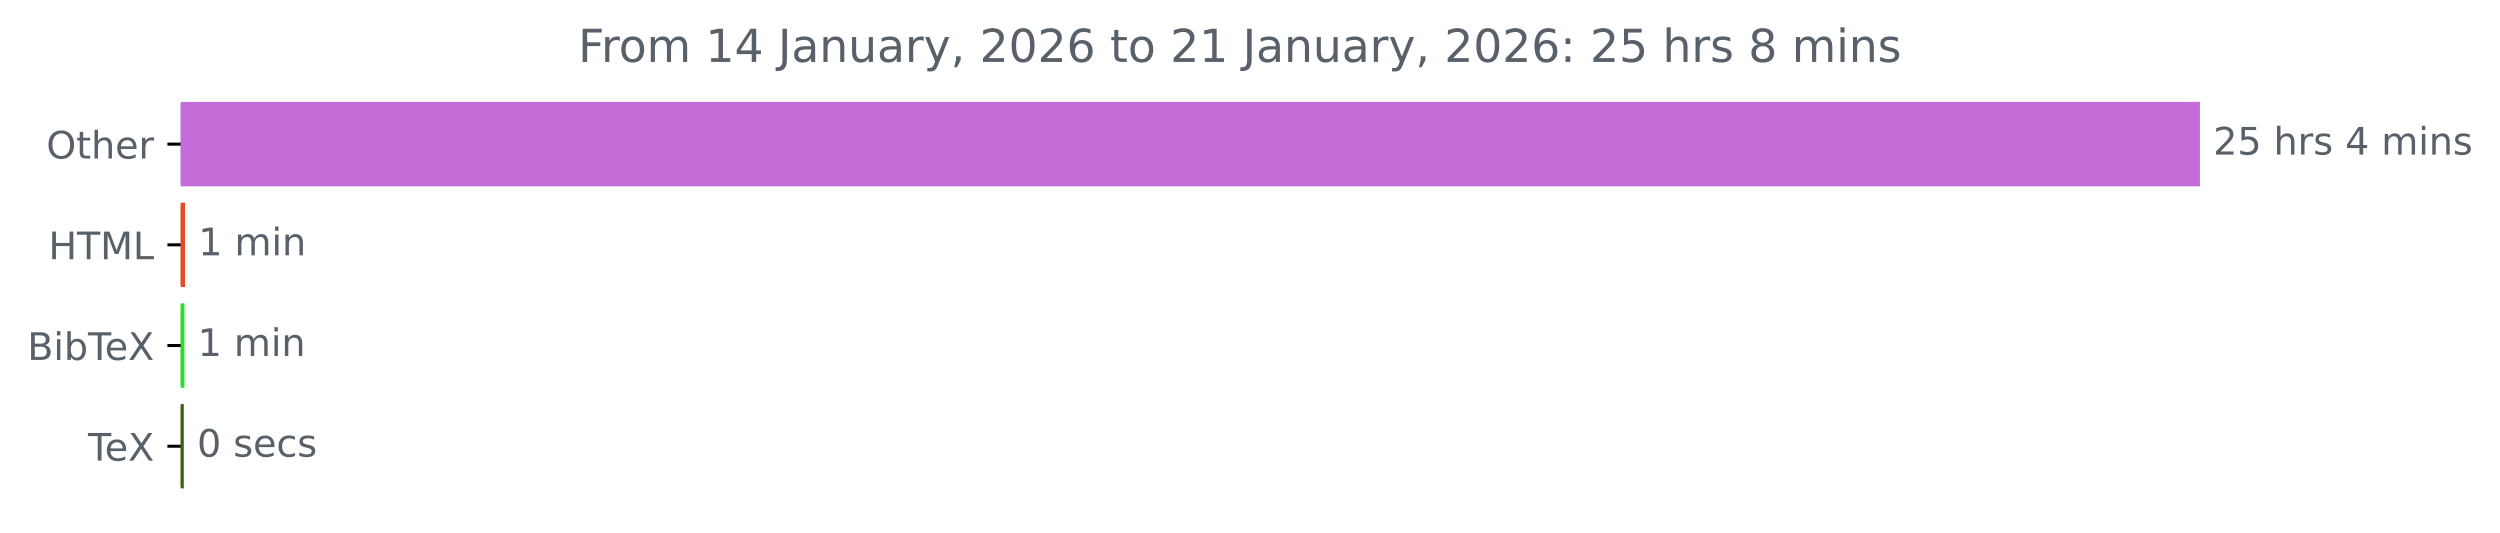
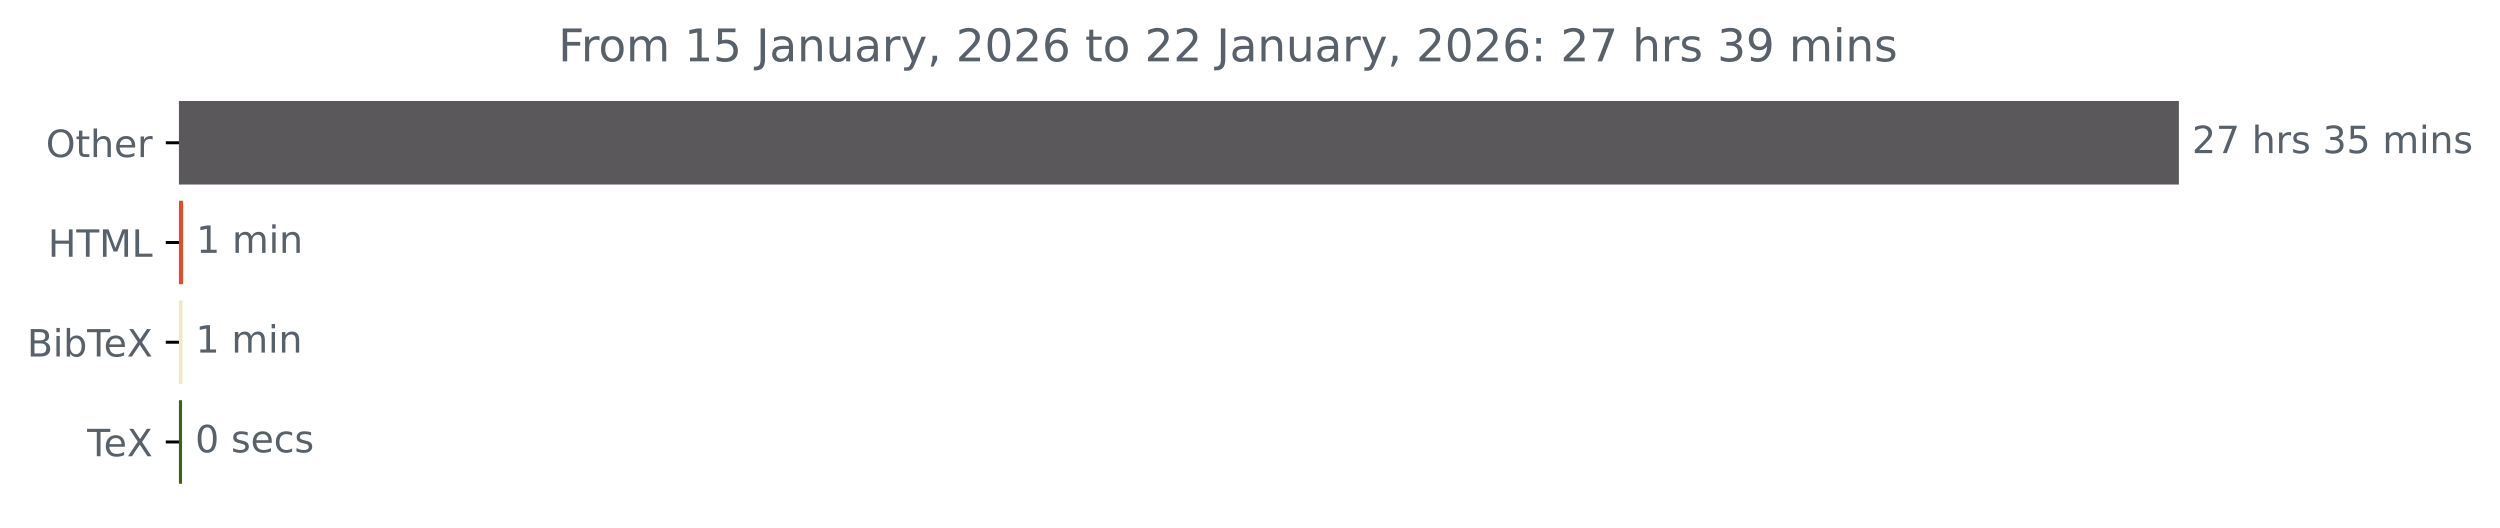
- <svg xmlns="http://www.w3.org/2000/svg" xmlns:xlink="http://www.w3.org/1999/xlink" width="658.572pt" height="140.398pt" viewBox="0 0 658.572 140.398" version="1.1">
+ <svg xmlns="http://www.w3.org/2000/svg" xmlns:xlink="http://www.w3.org/1999/xlink" width="664.935pt" height="140.398pt" viewBox="0 0 664.935 140.398" version="1.1">
  <defs>
    <style type="text/css">*{stroke-linejoin: round; stroke-linecap: butt}</style>
  </defs>
  <g id="figure_1">
    <g id="patch_1">
-       <path d="M 0 140.398  L 658.572 140.398  L 658.572 0  L 0 0  L 0 140.398  z " style="fill: none" />
+       <path d="M 0 140.398  L 664.935 140.398  L 664.935 0  L 0 0  L 0 140.398  z " style="fill: none" />
    </g>
    <g id="axes_1">
      <g id="patch_2">
-         <path d="M 47.598 27.358  L 579.027 27.358  L 579.027 48.579  L 47.598 48.579  z " clip-path="url(#p84a50c9cbe)" style="fill: #c46cd8; stroke: #c46cd8; stroke-linejoin: miter" />
+         <path d="M 47.598 27.358  L 579.027 27.358  L 579.027 48.579  L 47.598 48.579  z " clip-path="url(#p30332a8808)" style="fill: #5a585b; stroke: #5a585b; stroke-linejoin: miter" />
      </g>
      <g id="patch_3">
-         <path d="M 47.598 53.884  L 48.238 53.884  L 48.238 75.105  L 47.598 75.105  z " clip-path="url(#p84a50c9cbe)" style="fill: #e34c26; stroke: #e34c26; stroke-linejoin: miter" />
+         <path d="M 47.598 53.884  L 48.184 53.884  L 48.184 75.105  L 47.598 75.105  z " clip-path="url(#p30332a8808)" style="fill: #e34c26; stroke: #e34c26; stroke-linejoin: miter" />
      </g>
      <g id="patch_4">
-         <path d="M 47.598 80.411  L 48.078 80.411  L 48.078 101.632  L 47.598 101.632  z " clip-path="url(#p84a50c9cbe)" style="fill: #28de2f; stroke: #28de2f; stroke-linejoin: miter" />
+         <path d="M 47.598 80.411  L 48.025 80.411  L 48.025 101.632  L 47.598 101.632  z " clip-path="url(#p30332a8808)" style="fill: #efeabd; stroke: #efeabd; stroke-linejoin: miter" />
      </g>
      <g id="patch_5">
-         <path d="M 47.598 106.937  L 47.918 106.937  L 47.918 128.158  L 47.598 128.158  z " clip-path="url(#p84a50c9cbe)" style="fill: #3d6117; stroke: #3d6117; stroke-linejoin: miter" />
+         <path d="M 47.598 106.937  L 47.918 106.937  L 47.918 128.158  L 47.598 128.158  z " clip-path="url(#p30332a8808)" style="fill: #3d6117; stroke: #3d6117; stroke-linejoin: miter" />
      </g>
      <g id="matplotlib.axis_1" />
      <g id="matplotlib.axis_2">
        <g id="ytick_1">
          <g id="line2d_1">
            <defs>
-               <path id="m0db3d4b1f9" d="M 0 0  L -3.5 0  " style="stroke: #000000; stroke-width: 0.8" />
+               <path id="m0e96376e07" d="M 0 0  L -3.5 0  " style="stroke: #000000; stroke-width: 0.8" />
            </defs>
            <g>
-               <use xlink:href="#m0db3d4b1f9" x="47.598" y="37.969" style="stroke: #000000; stroke-width: 0.8" />
+               <use xlink:href="#m0e96376e07" x="47.598" y="37.969" style="stroke: #000000; stroke-width: 0.8" />
            </g>
          </g>
          <g id="text_1">
            <g style="fill: #586069" transform="translate(12.20469 41.76787) scale(0.1 -0.1)">
              <defs>
                <path id="DejaVuSans-4f" d="M 2522 4238  Q 1834 4238 1429 3725  Q 1025 3213 1025 2328  Q 1025 1447 1429 934  Q 1834 422 2522 422  Q 3209 422 3611 934  Q 4013 1447 4013 2328  Q 4013 3213 3611 3725  Q 3209 4238 2522 4238  z M 2522 4750  Q 3503 4750 4090 4092  Q 4678 3434 4678 2328  Q 4678 1225 4090 567  Q 3503 -91 2522 -91  Q 1538 -91 948 565  Q 359 1222 359 2328  Q 359 3434 948 4092  Q 1538 4750 2522 4750  z " transform="scale(0.015625)" />
                <path id="DejaVuSans-74" d="M 1172 4494  L 1172 3500  L 2356 3500  L 2356 3053  L 1172 3053  L 1172 1153  Q 1172 725 1289 603  Q 1406 481 1766 481  L 2356 481  L 2356 0  L 1766 0  Q 1100 0 847 248  Q 594 497 594 1153  L 594 3053  L 172 3053  L 172 3500  L 594 3500  L 594 4494  L 1172 4494  z " transform="scale(0.015625)" />
                <path id="DejaVuSans-68" d="M 3513 2113  L 3513 0  L 2938 0  L 2938 2094  Q 2938 2591 2744 2837  Q 2550 3084 2163 3084  Q 1697 3084 1428 2787  Q 1159 2491 1159 1978  L 1159 0  L 581 0  L 581 4863  L 1159 4863  L 1159 2956  Q 1366 3272 1645 3428  Q 1925 3584 2291 3584  Q 2894 3584 3203 3211  Q 3513 2838 3513 2113  z " transform="scale(0.015625)" />
                <path id="DejaVuSans-65" d="M 3597 1894  L 3597 1613  L 953 1613  Q 991 1019 1311 708  Q 1631 397 2203 397  Q 2534 397 2845 478  Q 3156 559 3463 722  L 3463 178  Q 3153 47 2828 -22  Q 2503 -91 2169 -91  Q 1331 -91 842 396  Q 353 884 353 1716  Q 353 2575 817 3079  Q 1281 3584 2069 3584  Q 2775 3584 3186 3129  Q 3597 2675 3597 1894  z M 3022 2063  Q 3016 2534 2758 2815  Q 2500 3097 2075 3097  Q 1594 3097 1305 2825  Q 1016 2553 972 2059  L 3022 2063  z " transform="scale(0.015625)" />
                <path id="DejaVuSans-72" d="M 2631 2963  Q 2534 3019 2420 3045  Q 2306 3072 2169 3072  Q 1681 3072 1420 2755  Q 1159 2438 1159 1844  L 1159 0  L 581 0  L 581 3500  L 1159 3500  L 1159 2956  Q 1341 3275 1631 3429  Q 1922 3584 2338 3584  Q 2397 3584 2469 3576  Q 2541 3569 2628 3553  L 2631 2963  z " transform="scale(0.015625)" />
              </defs>
              <use xlink:href="#DejaVuSans-4f" />
              <use xlink:href="#DejaVuSans-74" x="78.711" />
              <use xlink:href="#DejaVuSans-68" x="117.92" />
              <use xlink:href="#DejaVuSans-65" x="181.299" />
              <use xlink:href="#DejaVuSans-72" x="242.822" />
            </g>
          </g>
        </g>
        <g id="ytick_2">
          <g id="line2d_2">
            <g>
-               <use xlink:href="#m0db3d4b1f9" x="47.598" y="64.495" style="stroke: #000000; stroke-width: 0.8" />
+               <use xlink:href="#m0e96376e07" x="47.598" y="64.495" style="stroke: #000000; stroke-width: 0.8" />
            </g>
          </g>
          <g id="text_2">
            <g style="fill: #586069" transform="translate(12.77031 68.29419) scale(0.1 -0.1)">
              <defs>
                <path id="DejaVuSans-48" d="M 628 4666  L 1259 4666  L 1259 2753  L 3553 2753  L 3553 4666  L 4184 4666  L 4184 0  L 3553 0  L 3553 2222  L 1259 2222  L 1259 0  L 628 0  L 628 4666  z " transform="scale(0.015625)" />
                <path id="DejaVuSans-54" d="M -19 4666  L 3928 4666  L 3928 4134  L 2272 4134  L 2272 0  L 1638 0  L 1638 4134  L -19 4134  L -19 4666  z " transform="scale(0.015625)" />
                <path id="DejaVuSans-4d" d="M 628 4666  L 1569 4666  L 2759 1491  L 3956 4666  L 4897 4666  L 4897 0  L 4281 0  L 4281 4097  L 3078 897  L 2444 897  L 1241 4097  L 1241 0  L 628 0  L 628 4666  z " transform="scale(0.015625)" />
                <path id="DejaVuSans-4c" d="M 628 4666  L 1259 4666  L 1259 531  L 3531 531  L 3531 0  L 628 0  L 628 4666  z " transform="scale(0.015625)" />
              </defs>
              <use xlink:href="#DejaVuSans-48" />
              <use xlink:href="#DejaVuSans-54" x="75.195" />
              <use xlink:href="#DejaVuSans-4d" x="136.279" />
              <use xlink:href="#DejaVuSans-4c" x="222.559" />
            </g>
          </g>
        </g>
        <g id="ytick_3">
          <g id="line2d_3">
            <g>
-               <use xlink:href="#m0db3d4b1f9" x="47.598" y="91.021" style="stroke: #000000; stroke-width: 0.8" />
+               <use xlink:href="#m0e96376e07" x="47.598" y="91.021" style="stroke: #000000; stroke-width: 0.8" />
            </g>
          </g>
          <g id="text_3">
            <g style="fill: #586069" transform="translate(7.2 94.8205) scale(0.1 -0.1)">
              <defs>
                <path id="DejaVuSans-42" d="M 1259 2228  L 1259 519  L 2272 519  Q 2781 519 3026 730  Q 3272 941 3272 1375  Q 3272 1813 3026 2020  Q 2781 2228 2272 2228  L 1259 2228  z M 1259 4147  L 1259 2741  L 2194 2741  Q 2656 2741 2882 2914  Q 3109 3088 3109 3444  Q 3109 3797 2882 3972  Q 2656 4147 2194 4147  L 1259 4147  z M 628 4666  L 2241 4666  Q 2963 4666 3353 4366  Q 3744 4066 3744 3513  Q 3744 3084 3544 2831  Q 3344 2578 2956 2516  Q 3422 2416 3680 2098  Q 3938 1781 3938 1306  Q 3938 681 3513 340  Q 3088 0 2303 0  L 628 0  L 628 4666  z " transform="scale(0.015625)" />
                <path id="DejaVuSans-69" d="M 603 3500  L 1178 3500  L 1178 0  L 603 0  L 603 3500  z M 603 4863  L 1178 4863  L 1178 4134  L 603 4134  L 603 4863  z " transform="scale(0.015625)" />
                <path id="DejaVuSans-62" d="M 3116 1747  Q 3116 2381 2855 2742  Q 2594 3103 2138 3103  Q 1681 3103 1420 2742  Q 1159 2381 1159 1747  Q 1159 1113 1420 752  Q 1681 391 2138 391  Q 2594 391 2855 752  Q 3116 1113 3116 1747  z M 1159 2969  Q 1341 3281 1617 3432  Q 1894 3584 2278 3584  Q 2916 3584 3314 3078  Q 3713 2572 3713 1747  Q 3713 922 3314 415  Q 2916 -91 2278 -91  Q 1894 -91 1617 61  Q 1341 213 1159 525  L 1159 0  L 581 0  L 581 4863  L 1159 4863  L 1159 2969  z " transform="scale(0.015625)" />
                <path id="DejaVuSans-58" d="M 403 4666  L 1081 4666  L 2241 2931  L 3406 4666  L 4084 4666  L 2584 2425  L 4184 0  L 3506 0  L 2194 1984  L 872 0  L 191 0  L 1856 2491  L 403 4666  z " transform="scale(0.015625)" />
              </defs>
              <use xlink:href="#DejaVuSans-42" />
              <use xlink:href="#DejaVuSans-69" x="68.604" />
              <use xlink:href="#DejaVuSans-62" x="96.387" />
              <use xlink:href="#DejaVuSans-54" x="159.863" />
              <use xlink:href="#DejaVuSans-65" x="203.947" />
              <use xlink:href="#DejaVuSans-58" x="265.471" />
            </g>
          </g>
        </g>
        <g id="ytick_4">
          <g id="line2d_4">
            <g>
-               <use xlink:href="#m0db3d4b1f9" x="47.598" y="117.548" style="stroke: #000000; stroke-width: 0.8" />
+               <use xlink:href="#m0e96376e07" x="47.598" y="117.548" style="stroke: #000000; stroke-width: 0.8" />
            </g>
          </g>
          <g id="text_4">
            <g style="fill: #586069" transform="translate(23.1875 121.3468) scale(0.1 -0.1)">
              <use xlink:href="#DejaVuSans-54" />
              <use xlink:href="#DejaVuSans-65" x="44.084" />
              <use xlink:href="#DejaVuSans-58" x="105.607" />
            </g>
          </g>
        </g>
      </g>
      <g id="text_5">
        <g style="fill: #586069" transform="translate(583.027 40.72803) scale(0.1 -0.1)">
          <defs>
            <path id="DejaVuSans-32" d="M 1228 531  L 3431 531  L 3431 0  L 469 0  L 469 531  Q 828 903 1448 1529  Q 2069 2156 2228 2338  Q 2531 2678 2651 2914  Q 2772 3150 2772 3378  Q 2772 3750 2511 3984  Q 2250 4219 1831 4219  Q 1534 4219 1204 4116  Q 875 4013 500 3803  L 500 4441  Q 881 4594 1212 4672  Q 1544 4750 1819 4750  Q 2544 4750 2975 4387  Q 3406 4025 3406 3419  Q 3406 3131 3298 2873  Q 3191 2616 2906 2266  Q 2828 2175 2409 1742  Q 1991 1309 1228 531  z " transform="scale(0.015625)" />
-             <path id="DejaVuSans-35" d="M 691 4666  L 3169 4666  L 3169 4134  L 1269 4134  L 1269 2991  Q 1406 3038 1543 3061  Q 1681 3084 1819 3084  Q 2600 3084 3056 2656  Q 3513 2228 3513 1497  Q 3513 744 3044 326  Q 2575 -91 1722 -91  Q 1428 -91 1123 -41  Q 819 9 494 109  L 494 744  Q 775 591 1075 516  Q 1375 441 1709 441  Q 2250 441 2565 725  Q 2881 1009 2881 1497  Q 2881 1984 2565 2268  Q 2250 2553 1709 2553  Q 1456 2553 1204 2497  Q 953 2441 691 2322  L 691 4666  z " transform="scale(0.015625)" />
+             <path id="DejaVuSans-37" d="M 525 4666  L 3525 4666  L 3525 4397  L 1831 0  L 1172 0  L 2766 4134  L 525 4134  L 525 4666  z " transform="scale(0.015625)" />
            <path id="DejaVuSans-20" transform="scale(0.015625)" />
            <path id="DejaVuSans-73" d="M 2834 3397  L 2834 2853  Q 2591 2978 2328 3040  Q 2066 3103 1784 3103  Q 1356 3103 1142 2972  Q 928 2841 928 2578  Q 928 2378 1081 2264  Q 1234 2150 1697 2047  L 1894 2003  Q 2506 1872 2764 1633  Q 3022 1394 3022 966  Q 3022 478 2636 193  Q 2250 -91 1575 -91  Q 1294 -91 989 -36  Q 684 19 347 128  L 347 722  Q 666 556 975 473  Q 1284 391 1588 391  Q 1994 391 2212 530  Q 2431 669 2431 922  Q 2431 1156 2273 1281  Q 2116 1406 1581 1522  L 1381 1569  Q 847 1681 609 1914  Q 372 2147 372 2553  Q 372 3047 722 3315  Q 1072 3584 1716 3584  Q 2034 3584 2315 3537  Q 2597 3491 2834 3397  z " transform="scale(0.015625)" />
-             <path id="DejaVuSans-34" d="M 2419 4116  L 825 1625  L 2419 1625  L 2419 4116  z M 2253 4666  L 3047 4666  L 3047 1625  L 3713 1625  L 3713 1100  L 3047 1100  L 3047 0  L 2419 0  L 2419 1100  L 313 1100  L 313 1709  L 2253 4666  z " transform="scale(0.015625)" />
+             <path id="DejaVuSans-33" d="M 2597 2516  Q 3050 2419 3304 2112  Q 3559 1806 3559 1356  Q 3559 666 3084 287  Q 2609 -91 1734 -91  Q 1441 -91 1130 -33  Q 819 25 488 141  L 488 750  Q 750 597 1062 519  Q 1375 441 1716 441  Q 2309 441 2620 675  Q 2931 909 2931 1356  Q 2931 1769 2642 2001  Q 2353 2234 1838 2234  L 1294 2234  L 1294 2753  L 1863 2753  Q 2328 2753 2575 2939  Q 2822 3125 2822 3475  Q 2822 3834 2567 4026  Q 2313 4219 1838 4219  Q 1578 4219 1281 4162  Q 984 4106 628 3988  L 628 4550  Q 988 4650 1302 4700  Q 1616 4750 1894 4750  Q 2613 4750 3031 4423  Q 3450 4097 3450 3541  Q 3450 3153 3228 2886  Q 3006 2619 2597 2516  z " transform="scale(0.015625)" />
+             <path id="DejaVuSans-35" d="M 691 4666  L 3169 4666  L 3169 4134  L 1269 4134  L 1269 2991  Q 1406 3038 1543 3061  Q 1681 3084 1819 3084  Q 2600 3084 3056 2656  Q 3513 2228 3513 1497  Q 3513 744 3044 326  Q 2575 -91 1722 -91  Q 1428 -91 1123 -41  Q 819 9 494 109  L 494 744  Q 775 591 1075 516  Q 1375 441 1709 441  Q 2250 441 2565 725  Q 2881 1009 2881 1497  Q 2881 1984 2565 2268  Q 2250 2553 1709 2553  Q 1456 2553 1204 2497  Q 953 2441 691 2322  L 691 4666  z " transform="scale(0.015625)" />
            <path id="DejaVuSans-6d" d="M 3328 2828  Q 3544 3216 3844 3400  Q 4144 3584 4550 3584  Q 5097 3584 5394 3201  Q 5691 2819 5691 2113  L 5691 0  L 5113 0  L 5113 2094  Q 5113 2597 4934 2840  Q 4756 3084 4391 3084  Q 3944 3084 3684 2787  Q 3425 2491 3425 1978  L 3425 0  L 2847 0  L 2847 2094  Q 2847 2600 2669 2842  Q 2491 3084 2119 3084  Q 1678 3084 1418 2786  Q 1159 2488 1159 1978  L 1159 0  L 581 0  L 581 3500  L 1159 3500  L 1159 2956  Q 1356 3278 1631 3431  Q 1906 3584 2284 3584  Q 2666 3584 2933 3390  Q 3200 3197 3328 2828  z " transform="scale(0.015625)" />
            <path id="DejaVuSans-6e" d="M 3513 2113  L 3513 0  L 2938 0  L 2938 2094  Q 2938 2591 2744 2837  Q 2550 3084 2163 3084  Q 1697 3084 1428 2787  Q 1159 2491 1159 1978  L 1159 0  L 581 0  L 581 3500  L 1159 3500  L 1159 2956  Q 1366 3272 1645 3428  Q 1925 3584 2291 3584  Q 2894 3584 3203 3211  Q 3513 2838 3513 2113  z " transform="scale(0.015625)" />
          </defs>
          <use xlink:href="#DejaVuSans-32" />
-           <use xlink:href="#DejaVuSans-35" x="63.623" />
+           <use xlink:href="#DejaVuSans-37" x="63.623" />
          <use xlink:href="#DejaVuSans-20" x="127.246" />
          <use xlink:href="#DejaVuSans-68" x="159.033" />
          <use xlink:href="#DejaVuSans-72" x="222.412" />
          <use xlink:href="#DejaVuSans-73" x="263.525" />
          <use xlink:href="#DejaVuSans-20" x="315.625" />
-           <use xlink:href="#DejaVuSans-34" x="347.412" />
-           <use xlink:href="#DejaVuSans-20" x="411.035" />
-           <use xlink:href="#DejaVuSans-6d" x="442.822" />
-           <use xlink:href="#DejaVuSans-69" x="540.234" />
-           <use xlink:href="#DejaVuSans-6e" x="568.018" />
-           <use xlink:href="#DejaVuSans-73" x="631.396" />
+           <use xlink:href="#DejaVuSans-33" x="347.412" />
+           <use xlink:href="#DejaVuSans-35" x="411.035" />
+           <use xlink:href="#DejaVuSans-20" x="474.658" />
+           <use xlink:href="#DejaVuSans-6d" x="506.445" />
+           <use xlink:href="#DejaVuSans-69" x="603.857" />
+           <use xlink:href="#DejaVuSans-6e" x="631.641" />
+           <use xlink:href="#DejaVuSans-73" x="695.02" />
        </g>
      </g>
      <g id="text_6">
-         <g style="fill: #586069" transform="translate(52.23788 67.25434) scale(0.1 -0.1)">
+         <g style="fill: #586069" transform="translate(52.18447 67.25434) scale(0.1 -0.1)">
          <defs>
            <path id="DejaVuSans-31" d="M 794 531  L 1825 531  L 1825 4091  L 703 3866  L 703 4441  L 1819 4666  L 2450 4666  L 2450 531  L 3481 531  L 3481 0  L 794 0  L 794 531  z " transform="scale(0.015625)" />
          </defs>
          <use xlink:href="#DejaVuSans-31" />
          <use xlink:href="#DejaVuSans-20" x="63.623" />
          <use xlink:href="#DejaVuSans-6d" x="95.41" />
          <use xlink:href="#DejaVuSans-69" x="192.822" />
          <use xlink:href="#DejaVuSans-6e" x="220.605" />
        </g>
      </g>
      <g id="text_7">
-         <g style="fill: #586069" transform="translate(52.07802 93.78066) scale(0.1 -0.1)">
+         <g style="fill: #586069" transform="translate(52.02465 93.78066) scale(0.1 -0.1)">
          <use xlink:href="#DejaVuSans-31" />
          <use xlink:href="#DejaVuSans-20" x="63.623" />
          <use xlink:href="#DejaVuSans-6d" x="95.41" />
          <use xlink:href="#DejaVuSans-69" x="192.822" />
          <use xlink:href="#DejaVuSans-6e" x="220.605" />
        </g>
      </g>
      <g id="text_8">
-         <g style="fill: #586069" transform="translate(51.91816 120.307) scale(0.1 -0.1)">
+         <g style="fill: #586069" transform="translate(51.91809 120.307) scale(0.1 -0.1)">
          <defs>
            <path id="DejaVuSans-30" d="M 2034 4250  Q 1547 4250 1301 3770  Q 1056 3291 1056 2328  Q 1056 1369 1301 889  Q 1547 409 2034 409  Q 2525 409 2770 889  Q 3016 1369 3016 2328  Q 3016 3291 2770 3770  Q 2525 4250 2034 4250  z M 2034 4750  Q 2819 4750 3233 4129  Q 3647 3509 3647 2328  Q 3647 1150 3233 529  Q 2819 -91 2034 -91  Q 1250 -91 836 529  Q 422 1150 422 2328  Q 422 3509 836 4129  Q 1250 4750 2034 4750  z " transform="scale(0.015625)" />
            <path id="DejaVuSans-63" d="M 3122 3366  L 3122 2828  Q 2878 2963 2633 3030  Q 2388 3097 2138 3097  Q 1578 3097 1268 2742  Q 959 2388 959 1747  Q 959 1106 1268 751  Q 1578 397 2138 397  Q 2388 397 2633 464  Q 2878 531 3122 666  L 3122 134  Q 2881 22 2623 -34  Q 2366 -91 2075 -91  Q 1284 -91 818 406  Q 353 903 353 1747  Q 353 2603 823 3093  Q 1294 3584 2113 3584  Q 2378 3584 2631 3529  Q 2884 3475 3122 3366  z " transform="scale(0.015625)" />
          </defs>
          <use xlink:href="#DejaVuSans-30" />
          <use xlink:href="#DejaVuSans-20" x="63.623" />
          <use xlink:href="#DejaVuSans-73" x="95.41" />
          <use xlink:href="#DejaVuSans-65" x="147.51" />
          <use xlink:href="#DejaVuSans-63" x="209.033" />
          <use xlink:href="#DejaVuSans-73" x="264.014" />
        </g>
      </g>
      <g id="text_9">
-         <g style="fill: #586069" transform="translate(152.3116 16.31812) scale(0.12 -0.12)">
+         <g style="fill: #586069" transform="translate(148.4941 16.31812) scale(0.12 -0.12)">
          <defs>
            <path id="DejaVuSans-46" d="M 628 4666  L 3309 4666  L 3309 4134  L 1259 4134  L 1259 2759  L 3109 2759  L 3109 2228  L 1259 2228  L 1259 0  L 628 0  L 628 4666  z " transform="scale(0.015625)" />
            <path id="DejaVuSans-6f" d="M 1959 3097  Q 1497 3097 1228 2736  Q 959 2375 959 1747  Q 959 1119 1226 758  Q 1494 397 1959 397  Q 2419 397 2687 759  Q 2956 1122 2956 1747  Q 2956 2369 2687 2733  Q 2419 3097 1959 3097  z M 1959 3584  Q 2709 3584 3137 3096  Q 3566 2609 3566 1747  Q 3566 888 3137 398  Q 2709 -91 1959 -91  Q 1206 -91 779 398  Q 353 888 353 1747  Q 353 2609 779 3096  Q 1206 3584 1959 3584  z " transform="scale(0.015625)" />
            <path id="DejaVuSans-4a" d="M 628 4666  L 1259 4666  L 1259 325  Q 1259 -519 939 -900  Q 619 -1281 -91 -1281  L -331 -1281  L -331 -750  L -134 -750  Q 284 -750 456 -515  Q 628 -281 628 325  L 628 4666  z " transform="scale(0.015625)" />
            <path id="DejaVuSans-61" d="M 2194 1759  Q 1497 1759 1228 1600  Q 959 1441 959 1056  Q 959 750 1161 570  Q 1363 391 1709 391  Q 2188 391 2477 730  Q 2766 1069 2766 1631  L 2766 1759  L 2194 1759  z M 3341 1997  L 3341 0  L 2766 0  L 2766 531  Q 2569 213 2275 61  Q 1981 -91 1556 -91  Q 1019 -91 701 211  Q 384 513 384 1019  Q 384 1609 779 1909  Q 1175 2209 1959 2209  L 2766 2209  L 2766 2266  Q 2766 2663 2505 2880  Q 2244 3097 1772 3097  Q 1472 3097 1187 3025  Q 903 2953 641 2809  L 641 3341  Q 956 3463 1253 3523  Q 1550 3584 1831 3584  Q 2591 3584 2966 3190  Q 3341 2797 3341 1997  z " transform="scale(0.015625)" />
            <path id="DejaVuSans-75" d="M 544 1381  L 544 3500  L 1119 3500  L 1119 1403  Q 1119 906 1312 657  Q 1506 409 1894 409  Q 2359 409 2629 706  Q 2900 1003 2900 1516  L 2900 3500  L 3475 3500  L 3475 0  L 2900 0  L 2900 538  Q 2691 219 2414 64  Q 2138 -91 1772 -91  Q 1169 -91 856 284  Q 544 659 544 1381  z M 1991 3584  L 1991 3584  z " transform="scale(0.015625)" />
            <path id="DejaVuSans-79" d="M 2059 -325  Q 1816 -950 1584 -1140  Q 1353 -1331 966 -1331  L 506 -1331  L 506 -850  L 844 -850  Q 1081 -850 1212 -737  Q 1344 -625 1503 -206  L 1606 56  L 191 3500  L 800 3500  L 1894 763  L 2988 3500  L 3597 3500  L 2059 -325  z " transform="scale(0.015625)" />
            <path id="DejaVuSans-2c" d="M 750 794  L 1409 794  L 1409 256  L 897 -744  L 494 -744  L 750 256  L 750 794  z " transform="scale(0.015625)" />
            <path id="DejaVuSans-36" d="M 2113 2584  Q 1688 2584 1439 2293  Q 1191 2003 1191 1497  Q 1191 994 1439 701  Q 1688 409 2113 409  Q 2538 409 2786 701  Q 3034 994 3034 1497  Q 3034 2003 2786 2293  Q 2538 2584 2113 2584  z M 3366 4563  L 3366 3988  Q 3128 4100 2886 4159  Q 2644 4219 2406 4219  Q 1781 4219 1451 3797  Q 1122 3375 1075 2522  Q 1259 2794 1537 2939  Q 1816 3084 2150 3084  Q 2853 3084 3261 2657  Q 3669 2231 3669 1497  Q 3669 778 3244 343  Q 2819 -91 2113 -91  Q 1303 -91 875 529  Q 447 1150 447 2328  Q 447 3434 972 4092  Q 1497 4750 2381 4750  Q 2619 4750 2861 4703  Q 3103 4656 3366 4563  z " transform="scale(0.015625)" />
            <path id="DejaVuSans-3a" d="M 750 794  L 1409 794  L 1409 0  L 750 0  L 750 794  z M 750 3309  L 1409 3309  L 1409 2516  L 750 2516  L 750 3309  z " transform="scale(0.015625)" />
-             <path id="DejaVuSans-38" d="M 2034 2216  Q 1584 2216 1326 1975  Q 1069 1734 1069 1313  Q 1069 891 1326 650  Q 1584 409 2034 409  Q 2484 409 2743 651  Q 3003 894 3003 1313  Q 3003 1734 2745 1975  Q 2488 2216 2034 2216  z M 1403 2484  Q 997 2584 770 2862  Q 544 3141 544 3541  Q 544 4100 942 4425  Q 1341 4750 2034 4750  Q 2731 4750 3128 4425  Q 3525 4100 3525 3541  Q 3525 3141 3298 2862  Q 3072 2584 2669 2484  Q 3125 2378 3379 2068  Q 3634 1759 3634 1313  Q 3634 634 3220 271  Q 2806 -91 2034 -91  Q 1263 -91 848 271  Q 434 634 434 1313  Q 434 1759 690 2068  Q 947 2378 1403 2484  z M 1172 3481  Q 1172 3119 1398 2916  Q 1625 2713 2034 2713  Q 2441 2713 2670 2916  Q 2900 3119 2900 3481  Q 2900 3844 2670 4047  Q 2441 4250 2034 4250  Q 1625 4250 1398 4047  Q 1172 3844 1172 3481  z " transform="scale(0.015625)" />
+             <path id="DejaVuSans-39" d="M 703 97  L 703 672  Q 941 559 1184 500  Q 1428 441 1663 441  Q 2288 441 2617 861  Q 2947 1281 2994 2138  Q 2813 1869 2534 1725  Q 2256 1581 1919 1581  Q 1219 1581 811 2004  Q 403 2428 403 3163  Q 403 3881 828 4315  Q 1253 4750 1959 4750  Q 2769 4750 3195 4129  Q 3622 3509 3622 2328  Q 3622 1225 3098 567  Q 2575 -91 1691 -91  Q 1453 -91 1209 -44  Q 966 3 703 97  z M 1959 2075  Q 2384 2075 2632 2365  Q 2881 2656 2881 3163  Q 2881 3666 2632 3958  Q 2384 4250 1959 4250  Q 1534 4250 1286 3958  Q 1038 3666 1038 3163  Q 1038 2656 1286 2365  Q 1534 2075 1959 2075  z " transform="scale(0.015625)" />
          </defs>
          <use xlink:href="#DejaVuSans-46" />
          <use xlink:href="#DejaVuSans-72" x="50.27" />
          <use xlink:href="#DejaVuSans-6f" x="89.133" />
          <use xlink:href="#DejaVuSans-6d" x="150.314" />
          <use xlink:href="#DejaVuSans-20" x="247.727" />
          <use xlink:href="#DejaVuSans-31" x="279.514" />
-           <use xlink:href="#DejaVuSans-34" x="343.137" />
+           <use xlink:href="#DejaVuSans-35" x="343.137" />
          <use xlink:href="#DejaVuSans-20" x="406.76" />
          <use xlink:href="#DejaVuSans-4a" x="438.547" />
          <use xlink:href="#DejaVuSans-61" x="468.039" />
          <use xlink:href="#DejaVuSans-6e" x="529.318" />
          <use xlink:href="#DejaVuSans-75" x="592.697" />
          <use xlink:href="#DejaVuSans-61" x="656.076" />
          <use xlink:href="#DejaVuSans-72" x="717.355" />
          <use xlink:href="#DejaVuSans-79" x="758.469" />
          <use xlink:href="#DejaVuSans-2c" x="817.648" />
          <use xlink:href="#DejaVuSans-20" x="849.436" />
          <use xlink:href="#DejaVuSans-32" x="881.223" />
          <use xlink:href="#DejaVuSans-30" x="944.846" />
          <use xlink:href="#DejaVuSans-32" x="1008.469" />
          <use xlink:href="#DejaVuSans-36" x="1072.092" />
          <use xlink:href="#DejaVuSans-20" x="1135.715" />
          <use xlink:href="#DejaVuSans-74" x="1167.502" />
          <use xlink:href="#DejaVuSans-6f" x="1206.711" />
          <use xlink:href="#DejaVuSans-20" x="1267.893" />
          <use xlink:href="#DejaVuSans-32" x="1299.68" />
-           <use xlink:href="#DejaVuSans-31" x="1363.303" />
+           <use xlink:href="#DejaVuSans-32" x="1363.303" />
          <use xlink:href="#DejaVuSans-20" x="1426.926" />
          <use xlink:href="#DejaVuSans-4a" x="1458.713" />
          <use xlink:href="#DejaVuSans-61" x="1488.205" />
          <use xlink:href="#DejaVuSans-6e" x="1549.484" />
          <use xlink:href="#DejaVuSans-75" x="1612.863" />
          <use xlink:href="#DejaVuSans-61" x="1676.242" />
          <use xlink:href="#DejaVuSans-72" x="1737.521" />
          <use xlink:href="#DejaVuSans-79" x="1778.635" />
          <use xlink:href="#DejaVuSans-2c" x="1837.814" />
          <use xlink:href="#DejaVuSans-20" x="1869.602" />
          <use xlink:href="#DejaVuSans-32" x="1901.389" />
          <use xlink:href="#DejaVuSans-30" x="1965.012" />
          <use xlink:href="#DejaVuSans-32" x="2028.635" />
          <use xlink:href="#DejaVuSans-36" x="2092.258" />
          <use xlink:href="#DejaVuSans-3a" x="2155.881" />
          <use xlink:href="#DejaVuSans-20" x="2189.572" />
          <use xlink:href="#DejaVuSans-32" x="2221.359" />
-           <use xlink:href="#DejaVuSans-35" x="2284.982" />
+           <use xlink:href="#DejaVuSans-37" x="2284.982" />
          <use xlink:href="#DejaVuSans-20" x="2348.605" />
          <use xlink:href="#DejaVuSans-68" x="2380.393" />
          <use xlink:href="#DejaVuSans-72" x="2443.771" />
          <use xlink:href="#DejaVuSans-73" x="2484.885" />
          <use xlink:href="#DejaVuSans-20" x="2536.984" />
-           <use xlink:href="#DejaVuSans-38" x="2568.771" />
-           <use xlink:href="#DejaVuSans-20" x="2632.395" />
-           <use xlink:href="#DejaVuSans-6d" x="2664.182" />
-           <use xlink:href="#DejaVuSans-69" x="2761.594" />
-           <use xlink:href="#DejaVuSans-6e" x="2789.377" />
-           <use xlink:href="#DejaVuSans-73" x="2852.756" />
+           <use xlink:href="#DejaVuSans-33" x="2568.771" />
+           <use xlink:href="#DejaVuSans-39" x="2632.395" />
+           <use xlink:href="#DejaVuSans-20" x="2696.018" />
+           <use xlink:href="#DejaVuSans-6d" x="2727.805" />
+           <use xlink:href="#DejaVuSans-69" x="2825.217" />
+           <use xlink:href="#DejaVuSans-6e" x="2853" />
+           <use xlink:href="#DejaVuSans-73" x="2916.379" />
        </g>
      </g>
    </g>
  </g>
  <defs>
-     <clipPath id="p84a50c9cbe">
+     <clipPath id="p30332a8808">
      <rect x="47.598" y="22.318" width="558" height="110.88" />
    </clipPath>
  </defs>
</svg>
